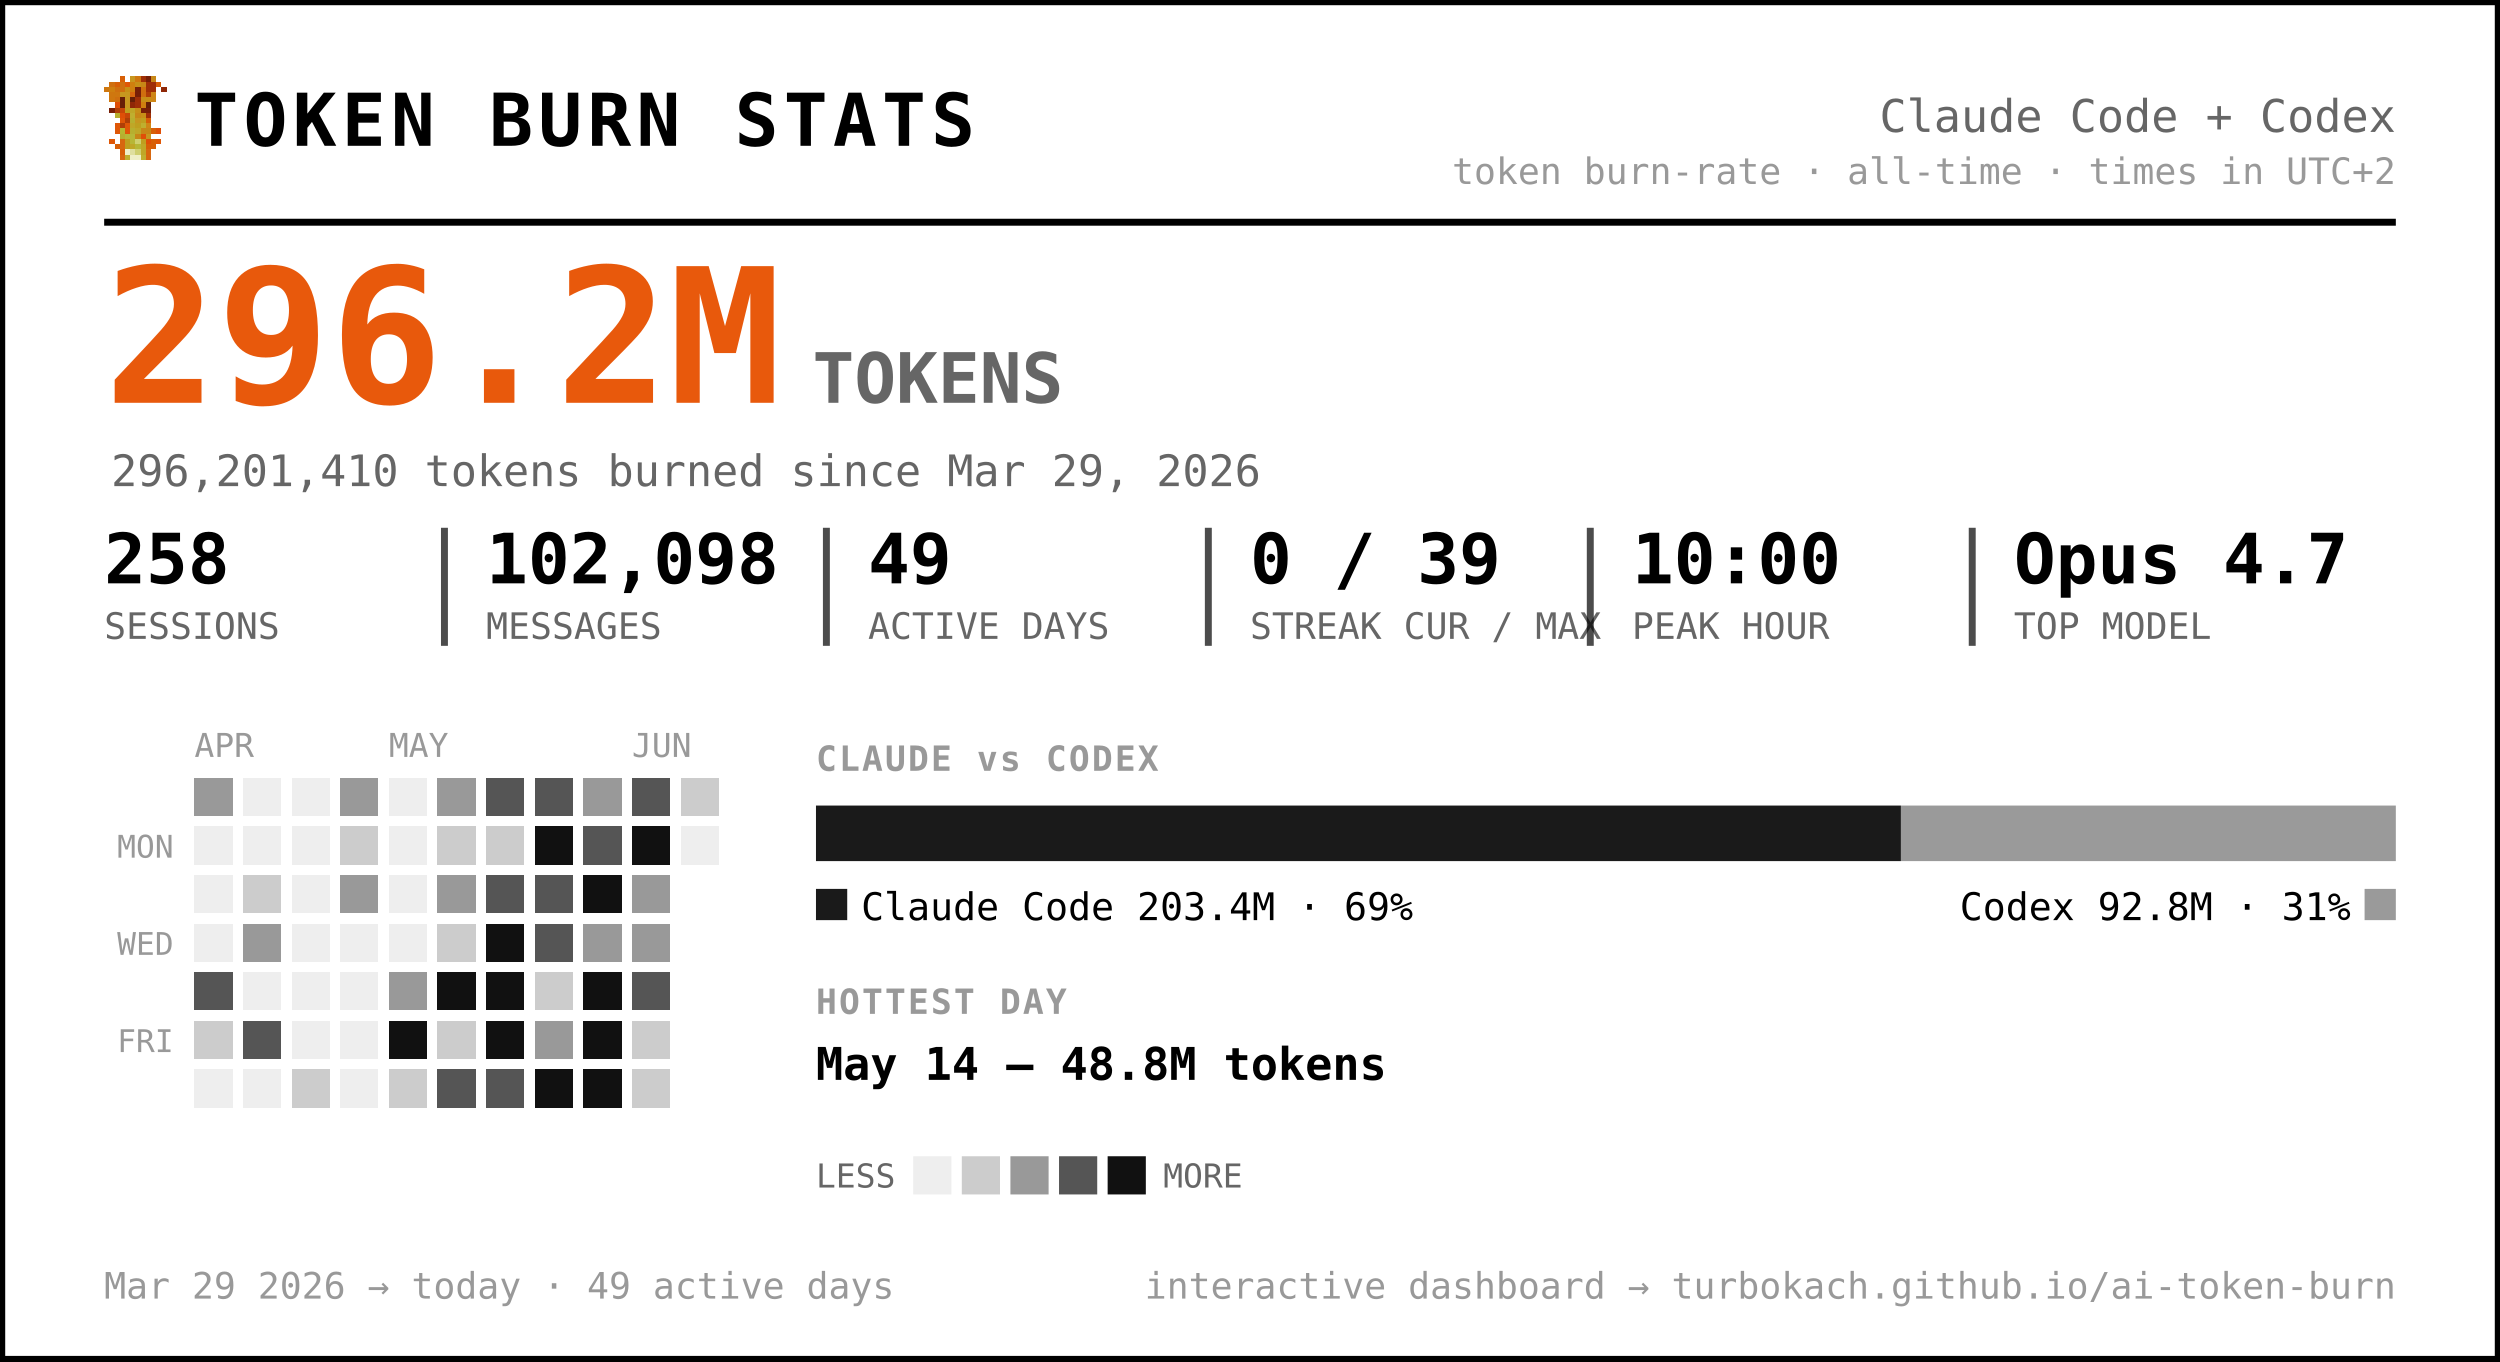
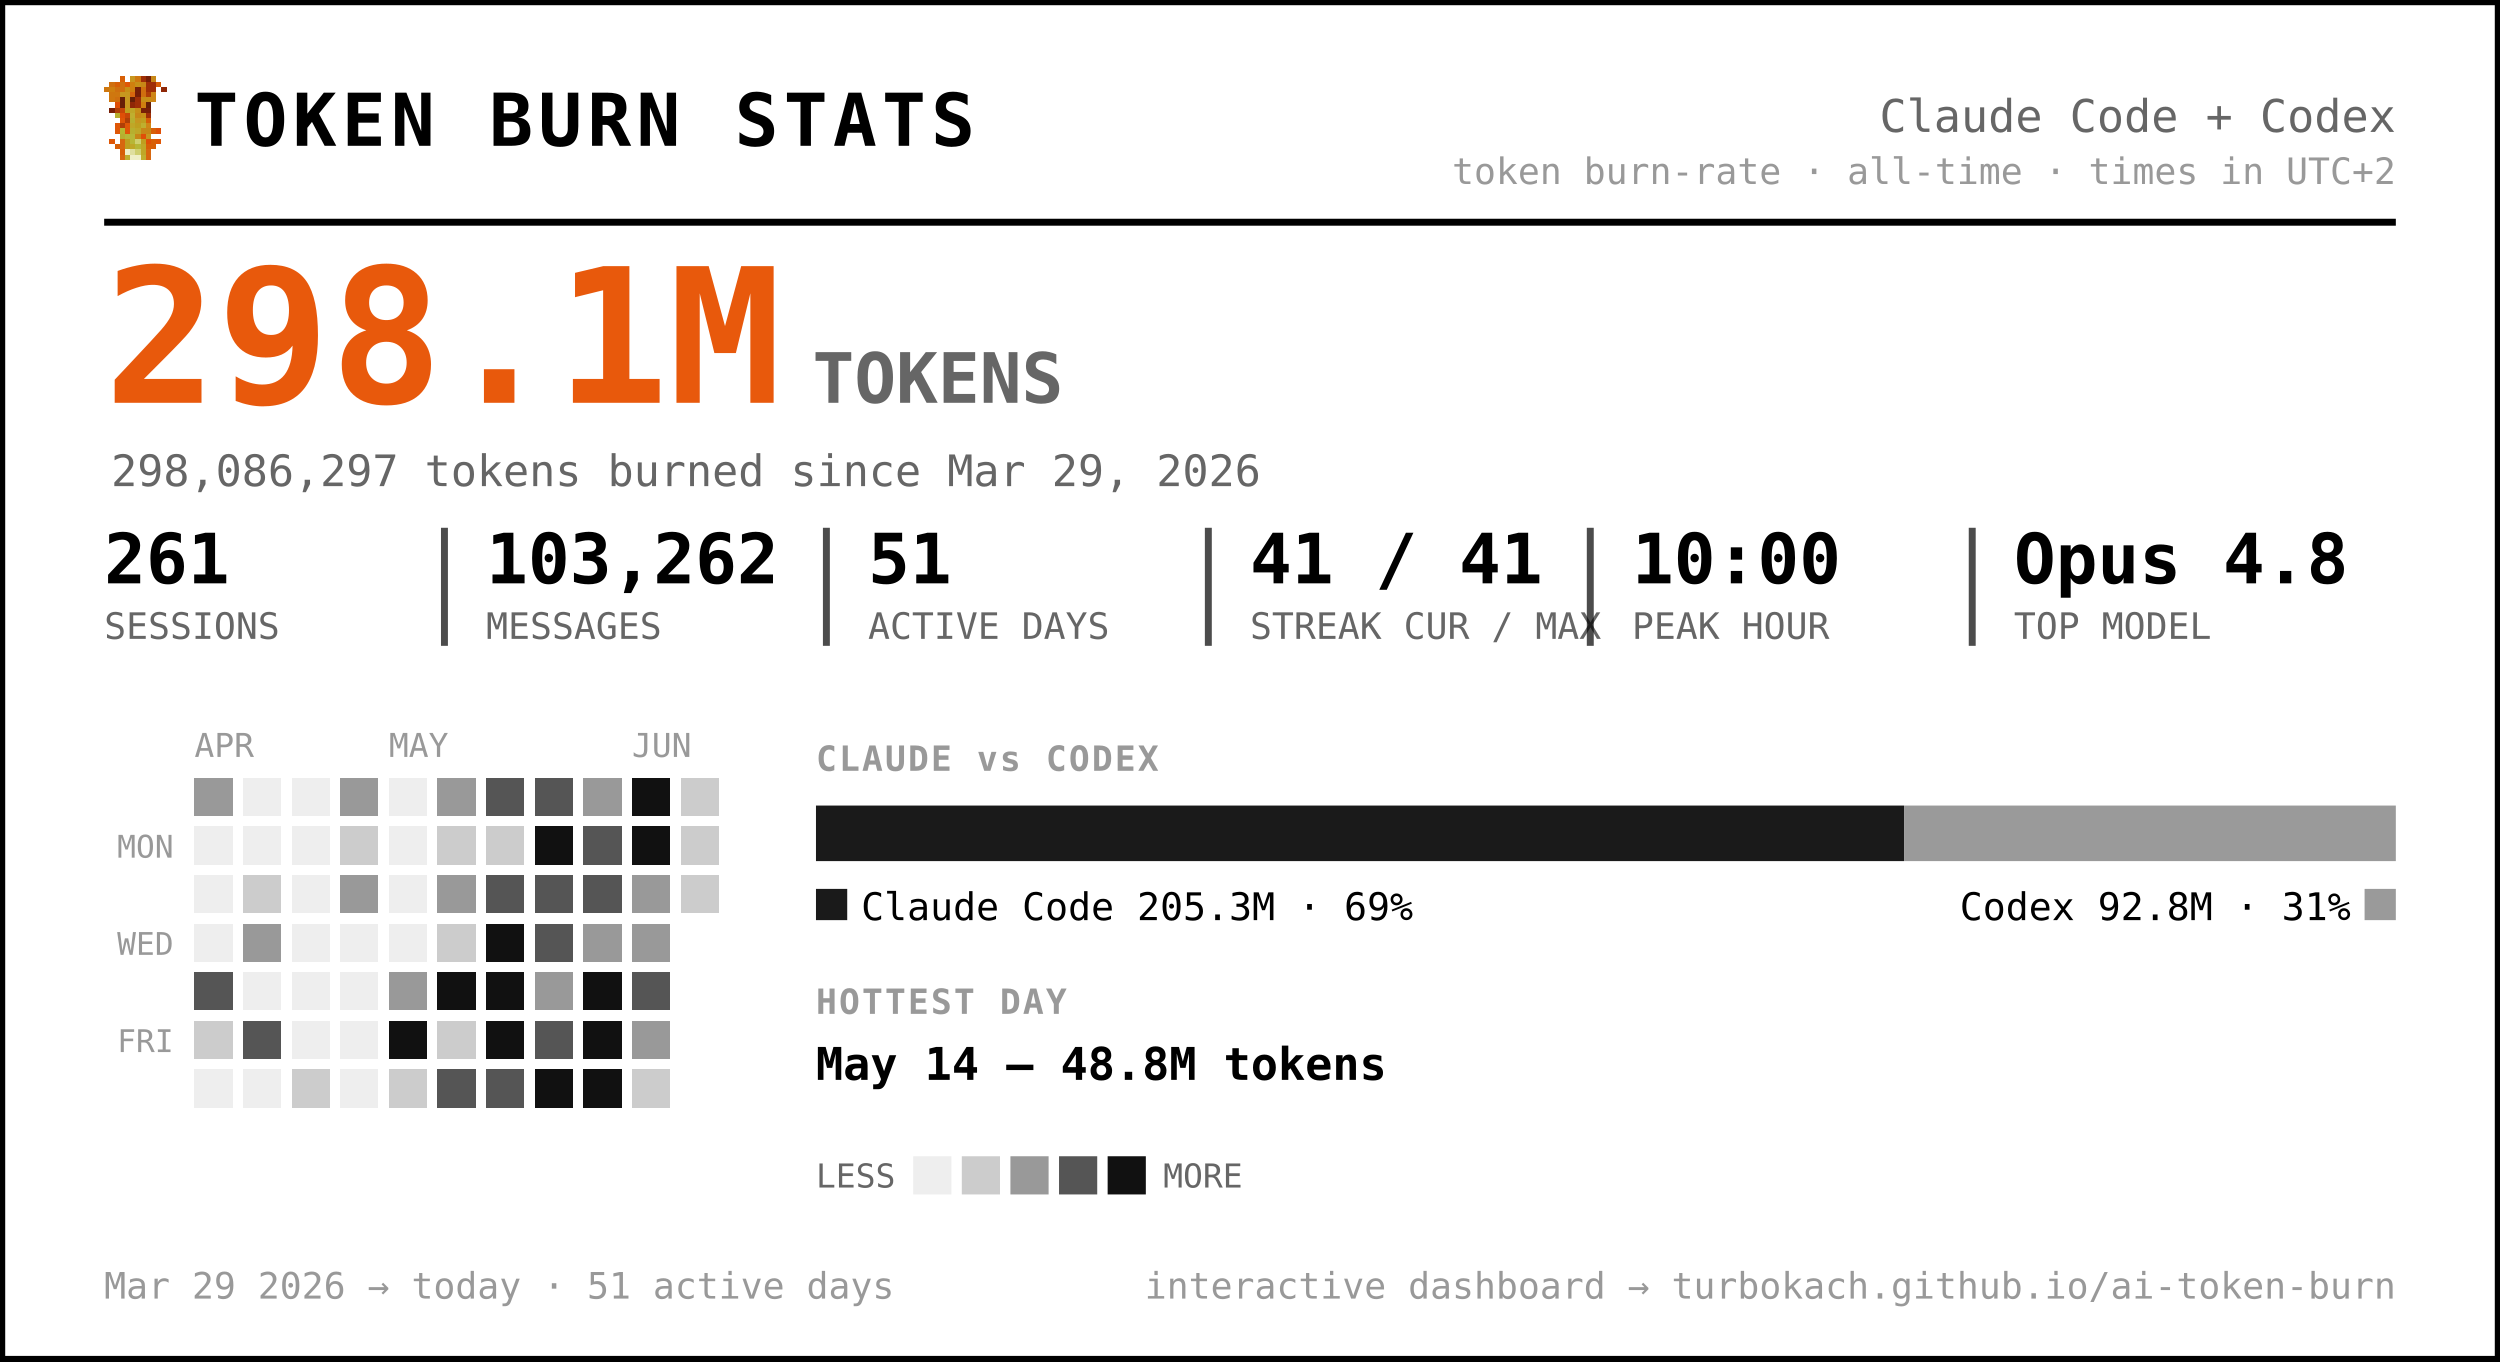
<svg xmlns="http://www.w3.org/2000/svg" width="720" height="392" viewBox="0 0 720 392" font-family="ui-monospace, 'SF Mono', 'Cascadia Code', Menlo, Consolas, monospace" role="img" aria-label="Token burn — Claude Code + Codex">
  <rect x="0.5" y="0.5" width="719" height="391" rx="0" fill="#ffffff" stroke="#000000" stroke-width="2" />
  <g transform="translate(30,22) scale(1.5)" shape-rendering="crispEdges">
    <rect x="3" y="0" width="1" height="1" fill="#d75f07" />
    <rect x="5" y="0" width="1" height="1" fill="#c7971f" />
    <rect x="6" y="0" width="1" height="1" fill="#cf770f" />
    <rect x="7" y="0" width="1" height="1" fill="#9f2f07" />
    <rect x="8" y="0" width="1" height="1" fill="#771f07" />
    <rect x="9" y="0" width="1" height="1" fill="#c78717" />
    <rect x="1" y="1" width="1" height="1" fill="#cf6f0f" />
    <rect x="2" y="1" width="1" height="1" fill="#d75f07" />
    <rect x="3" y="1" width="1" height="1" fill="#cf6f0f" />
    <rect x="4" y="1" width="1" height="1" fill="#df5707" />
    <rect x="5" y="1" width="1" height="1" fill="#cf7f0f" />
    <rect x="6" y="1" width="1" height="1" fill="#c78f17" />
    <rect x="7" y="1" width="1" height="1" fill="#c78717" />
    <rect x="8" y="1" width="1" height="1" fill="#9f2f07" />
    <rect x="9" y="1" width="1" height="1" fill="#9f2f07" />
    <rect x="10" y="1" width="1" height="1" fill="#d75f07" />
    <rect x="0" y="2" width="1" height="1" fill="#cf770f" />
    <rect x="1" y="2" width="1" height="1" fill="#cf7f0f" />
    <rect x="2" y="2" width="1" height="1" fill="#cf6f0f" />
    <rect x="3" y="2" width="1" height="1" fill="#cf6f0f" />
    <rect x="4" y="2" width="1" height="1" fill="#c78f17" />
    <rect x="5" y="2" width="1" height="1" fill="#cf7f0f" />
    <rect x="6" y="2" width="1" height="1" fill="#771f07" />
    <rect x="7" y="2" width="1" height="1" fill="#cf6f0f" />
    <rect x="8" y="2" width="1" height="1" fill="#9f2f07" />
    <rect x="9" y="2" width="1" height="1" fill="#9f2f07" />
    <rect x="11" y="2" width="1" height="1" fill="#8f2707" />
    <rect x="1" y="3" width="1" height="1" fill="#cf770f" />
    <rect x="2" y="3" width="1" height="1" fill="#cf770f" />
    <rect x="3" y="3" width="1" height="1" fill="#c7971f" />
    <rect x="4" y="3" width="1" height="1" fill="#c7971f" />
    <rect x="5" y="3" width="1" height="1" fill="#d7670f" />
    <rect x="6" y="3" width="1" height="1" fill="#771f07" />
    <rect x="7" y="3" width="1" height="1" fill="#cf6f0f" />
    <rect x="8" y="3" width="1" height="1" fill="#af3f07" />
    <rect x="9" y="3" width="1" height="1" fill="#cf8717" />
    <rect x="1" y="4" width="1" height="1" fill="#cf770f" />
    <rect x="2" y="4" width="1" height="1" fill="#cf6f0f" />
    <rect x="3" y="4" width="1" height="1" fill="#671f07" />
    <rect x="4" y="4" width="1" height="1" fill="#c7971f" />
    <rect x="5" y="4" width="1" height="1" fill="#671f07" />
    <rect x="6" y="4" width="1" height="1" fill="#9f2f07" />
    <rect x="7" y="4" width="1" height="1" fill="#c78f17" />
    <rect x="8" y="4" width="1" height="1" fill="#c78f17" />
    <rect x="9" y="4" width="1" height="1" fill="#cf8717" />
    <rect x="2" y="5" width="1" height="1" fill="#df4f07" />
    <rect x="3" y="5" width="1" height="1" fill="#671f07" />
    <rect x="4" y="5" width="1" height="1" fill="#c7971f" />
    <rect x="5" y="5" width="1" height="1" fill="#8f2707" />
    <rect x="6" y="5" width="1" height="1" fill="#9f2f07" />
    <rect x="7" y="5" width="1" height="1" fill="#cf7f0f" />
    <rect x="8" y="5" width="1" height="1" fill="#671f07" />
    <rect x="1" y="6" width="1" height="1" fill="#771f07" />
    <rect x="2" y="6" width="1" height="1" fill="#af3f07" />
    <rect x="3" y="6" width="1" height="1" fill="#c74707" />
    <rect x="4" y="6" width="1" height="1" fill="#bf9f1f" />
    <rect x="5" y="6" width="1" height="1" fill="#bfa727" />
    <rect x="6" y="6" width="1" height="1" fill="#c78f17" />
    <rect x="7" y="6" width="1" height="1" fill="#771f07" />
    <rect x="8" y="6" width="1" height="1" fill="#771f07" />
    <rect x="2" y="7" width="1" height="1" fill="#b7af2f" />
    <rect x="3" y="7" width="1" height="1" fill="#df4f07" />
    <rect x="4" y="7" width="1" height="1" fill="#c74707" />
    <rect x="5" y="7" width="1" height="1" fill="#bfaf2f" />
    <rect x="6" y="7" width="1" height="1" fill="#c78717" />
    <rect x="7" y="7" width="1" height="1" fill="#c78f17" />
    <rect x="8" y="7" width="1" height="1" fill="#9f2f07" />
    <rect x="3" y="8" width="1" height="1" fill="#df5707" />
    <rect x="4" y="8" width="1" height="1" fill="#af3f07" />
    <rect x="5" y="8" width="1" height="1" fill="#b7af2f" />
    <rect x="6" y="8" width="1" height="1" fill="#c7971f" />
    <rect x="7" y="8" width="1" height="1" fill="#bf9f1f" />
    <rect x="8" y="8" width="1" height="1" fill="#d75f07" />
    <rect x="2" y="9" width="1" height="1" fill="#df5707" />
    <rect x="3" y="9" width="1" height="1" fill="#af3f07" />
    <rect x="4" y="9" width="1" height="1" fill="#df5707" />
    <rect x="5" y="9" width="1" height="1" fill="#bfa727" />
    <rect x="6" y="9" width="1" height="1" fill="#bf9f1f" />
    <rect x="7" y="9" width="1" height="1" fill="#bfaf2f" />
    <rect x="8" y="9" width="1" height="1" fill="#cf8717" />
    <rect x="2" y="10" width="1" height="1" fill="#df5707" />
    <rect x="3" y="10" width="1" height="1" fill="#b7b72f" />
    <rect x="4" y="10" width="1" height="1" fill="#df5707" />
    <rect x="5" y="10" width="1" height="1" fill="#b7af2f" />
    <rect x="6" y="10" width="1" height="1" fill="#bfa727" />
    <rect x="7" y="10" width="1" height="1" fill="#c78717" />
    <rect x="8" y="10" width="1" height="1" fill="#c78717" />
    <rect x="9" y="10" width="1" height="1" fill="#d75f07" />
    <rect x="10" y="10" width="1" height="1" fill="#df4f07" />
    <rect x="3" y="11" width="1" height="1" fill="#b7af2f" />
    <rect x="4" y="11" width="1" height="1" fill="#b7b737" />
    <rect x="5" y="11" width="1" height="1" fill="#b7b737" />
    <rect x="6" y="11" width="1" height="1" fill="#c78717" />
    <rect x="7" y="11" width="1" height="1" fill="#df4f07" />
    <rect x="8" y="11" width="1" height="1" fill="#c7971f" />
    <rect x="1" y="12" width="1" height="1" fill="#df5707" />
    <rect x="3" y="12" width="1" height="1" fill="#d7670f" />
    <rect x="4" y="12" width="1" height="1" fill="#bf9f1f" />
    <rect x="5" y="12" width="1" height="1" fill="#b7b737" />
    <rect x="6" y="12" width="1" height="1" fill="#cfcf6f" />
    <rect x="7" y="12" width="1" height="1" fill="#bf9f1f" />
    <rect x="8" y="12" width="1" height="1" fill="#df4f07" />
    <rect x="9" y="12" width="1" height="1" fill="#d75f07" />
    <rect x="10" y="12" width="1" height="1" fill="#df5707" />
    <rect x="2" y="13" width="1" height="1" fill="#d75f07" />
    <rect x="3" y="13" width="1" height="1" fill="#d7670f" />
    <rect x="4" y="13" width="1" height="1" fill="#bf9f1f" />
    <rect x="5" y="13" width="1" height="1" fill="#bfa727" />
    <rect x="6" y="13" width="1" height="1" fill="#b7b737" />
    <rect x="7" y="13" width="1" height="1" fill="#bfa727" />
    <rect x="8" y="13" width="1" height="1" fill="#d75f07" />
    <rect x="9" y="13" width="1" height="1" fill="#d75f07" />
    <rect x="3" y="14" width="1" height="1" fill="#d75f07" />
    <rect x="4" y="14" width="1" height="1" fill="#efefc7" />
    <rect x="5" y="14" width="1" height="1" fill="#dfdf9f" />
    <rect x="6" y="14" width="1" height="1" fill="#cfcf6f" />
    <rect x="7" y="14" width="1" height="1" fill="#bfa727" />
    <rect x="8" y="14" width="1" height="1" fill="#d7670f" />
    <rect x="3" y="15" width="1" height="1" fill="#d7670f" />
    <rect x="4" y="15" width="1" height="1" fill="#bfaf2f" />
    <rect x="5" y="15" width="1" height="1" fill="#efefc7" />
    <rect x="6" y="15" width="1" height="1" fill="#efefc7" />
    <rect x="7" y="15" width="1" height="1" fill="#bfaf2f" />
    <rect x="8" y="15" width="1" height="1" fill="#d7670f" />
  </g>
  <text x="56.0" y="42.0" font-size="21" fill="#000000" font-weight="800" letter-spacing="1.5">TOKEN BURN STATS</text>
  <text x="690.0" y="38.0" font-size="13" fill="#666666" text-anchor="end">Claude Code + Codex</text>
  <text x="690.0" y="53.0" font-size="10.5" fill="#999999" text-anchor="end">token burn-rate · all-time · times in UTC+2</text>
  <line x1="30" y1="64" x2="690" y2="64" stroke="#000000" stroke-width="2" />
-   <text x="30.0" y="116.0" font-size="54" fill="#e8590c" font-weight="800">296.2M</text>
+   <text x="30.0" y="116.0" font-size="54" fill="#e8590c" font-weight="800">298.1M</text>
  <text x="234.0" y="116.0" font-size="20" fill="#666666" font-weight="600">TOKENS</text>
-   <text x="32.0" y="140.0" font-size="12.5" fill="#666666">296,201,410 tokens burned since Mar 29, 2026</text>
-   <text x="30.0" y="168.0" font-size="20" fill="#000000" font-weight="700">258</text>
+   <text x="32.0" y="140.0" font-size="12.5" fill="#666666">298,086,297 tokens burned since Mar 29, 2026</text>
+   <text x="30.0" y="168.0" font-size="20" fill="#000000" font-weight="700">261</text>
  <text x="30.0" y="184.0" font-size="10.5" fill="#666666">SESSIONS</text>
-   <text x="140.0" y="168.0" font-size="20" fill="#000000" font-weight="700">102,098</text>
+   <text x="140.0" y="168.0" font-size="20" fill="#000000" font-weight="700">103,262</text>
  <text x="140.0" y="184.0" font-size="10.5" fill="#666666">MESSAGES</text>
  <line x1="128.0" y1="152" x2="128.0" y2="186" stroke="#000000" stroke-width="2" opacity="0.7" />
-   <text x="250.0" y="168.0" font-size="20" fill="#000000" font-weight="700">49</text>
+   <text x="250.0" y="168.0" font-size="20" fill="#000000" font-weight="700">51</text>
  <text x="250.0" y="184.0" font-size="10.5" fill="#666666">ACTIVE DAYS</text>
  <line x1="238.0" y1="152" x2="238.0" y2="186" stroke="#000000" stroke-width="2" opacity="0.7" />
-   <text x="360.0" y="168.0" font-size="20" fill="#000000" font-weight="700">0 / 39</text>
+   <text x="360.0" y="168.0" font-size="20" fill="#000000" font-weight="700">41 / 41</text>
  <text x="360.0" y="184.0" font-size="10.5" fill="#666666">STREAK CUR / MAX</text>
  <line x1="348.0" y1="152" x2="348.0" y2="186" stroke="#000000" stroke-width="2" opacity="0.7" />
  <text x="470.0" y="168.0" font-size="20" fill="#000000" font-weight="700">10:00</text>
  <text x="470.0" y="184.0" font-size="10.5" fill="#666666">PEAK HOUR</text>
  <line x1="458.0" y1="152" x2="458.0" y2="186" stroke="#000000" stroke-width="2" opacity="0.7" />
-   <text x="580.0" y="168.0" font-size="20" fill="#000000" font-weight="700">Opus 4.7</text>
+   <text x="580.0" y="168.0" font-size="20" fill="#000000" font-weight="700">Opus 4.8</text>
  <text x="580.0" y="184.0" font-size="10.5" fill="#666666">TOP MODEL</text>
  <line x1="568.0" y1="152" x2="568.0" y2="186" stroke="#000000" stroke-width="2" opacity="0.7" />
  <text x="56.0" y="218.0" font-size="9.5" fill="#999999">APR</text>
  <text x="112.0" y="218.0" font-size="9.5" fill="#999999">MAY</text>
  <text x="182.0" y="218.0" font-size="9.5" fill="#999999">JUN</text>
  <text x="50.0" y="247.0" font-size="9" fill="#999999" text-anchor="end">MON</text>
  <text x="50.0" y="275.0" font-size="9" fill="#999999" text-anchor="end">WED</text>
  <text x="50.0" y="303.0" font-size="9" fill="#999999" text-anchor="end">FRI</text>
  <g shape-rendering="crispEdges">
    <rect x="126" y="238" width="11" height="11" rx="0" fill="#cccccc" />
    <rect x="126" y="252" width="11" height="11" rx="0" fill="#999999" />
    <rect x="126" y="266" width="11" height="11" rx="0" fill="#cccccc" />
    <rect x="126" y="280" width="11" height="11" rx="0" fill="#111111" />
    <rect x="126" y="294" width="11" height="11" rx="0" fill="#cccccc" />
    <rect x="126" y="308" width="11" height="11" rx="0" fill="#555555" />
    <rect x="140" y="224" width="11" height="11" rx="0" fill="#555555" />
    <rect x="140" y="238" width="11" height="11" rx="0" fill="#cccccc" />
    <rect x="140" y="252" width="11" height="11" rx="0" fill="#555555" />
    <rect x="140" y="266" width="11" height="11" rx="0" fill="#111111" />
    <rect x="140" y="280" width="11" height="11" rx="0" fill="#111111" />
    <rect x="140" y="294" width="11" height="11" rx="0" fill="#111111" />
    <rect x="140" y="308" width="11" height="11" rx="0" fill="#555555" />
    <rect x="154" y="224" width="11" height="11" rx="0" fill="#555555" />
    <rect x="154" y="238" width="11" height="11" rx="0" fill="#111111" />
    <rect x="154" y="252" width="11" height="11" rx="0" fill="#555555" />
    <rect x="154" y="266" width="11" height="11" rx="0" fill="#555555" />
-     <rect x="154" y="280" width="11" height="11" rx="0" fill="#cccccc" />
-     <rect x="154" y="294" width="11" height="11" rx="0" fill="#999999" />
+     <rect x="154" y="280" width="11" height="11" rx="0" fill="#999999" />
+     <rect x="154" y="294" width="11" height="11" rx="0" fill="#555555" />
    <rect x="154" y="308" width="11" height="11" rx="0" fill="#111111" />
    <rect x="168" y="224" width="11" height="11" rx="0" fill="#999999" />
    <rect x="168" y="238" width="11" height="11" rx="0" fill="#555555" />
-     <rect x="168" y="252" width="11" height="11" rx="0" fill="#111111" />
+     <rect x="168" y="252" width="11" height="11" rx="0" fill="#555555" />
    <rect x="168" y="266" width="11" height="11" rx="0" fill="#999999" />
    <rect x="168" y="280" width="11" height="11" rx="0" fill="#111111" />
    <rect x="168" y="294" width="11" height="11" rx="0" fill="#111111" />
    <rect x="168" y="308" width="11" height="11" rx="0" fill="#111111" />
-     <rect x="182" y="224" width="11" height="11" rx="0" fill="#555555" />
+     <rect x="182" y="224" width="11" height="11" rx="0" fill="#111111" />
    <rect x="182" y="238" width="11" height="11" rx="0" fill="#111111" />
    <rect x="182" y="252" width="11" height="11" rx="0" fill="#999999" />
    <rect x="182" y="266" width="11" height="11" rx="0" fill="#999999" />
    <rect x="182" y="280" width="11" height="11" rx="0" fill="#555555" />
-     <rect x="182" y="294" width="11" height="11" rx="0" fill="#cccccc" />
+     <rect x="182" y="294" width="11" height="11" rx="0" fill="#999999" />
    <rect x="182" y="308" width="11" height="11" rx="0" fill="#cccccc" />
    <rect x="196" y="224" width="11" height="11" rx="0" fill="#cccccc" />
+     <rect x="196" y="238" width="11" height="11" rx="0" fill="#cccccc" />
+     <rect x="196" y="252" width="11" height="11" rx="0" fill="#cccccc" />
    <rect x="56" y="224" width="11" height="11" rx="0" fill="#999999" />
    <rect x="56" y="280" width="11" height="11" rx="0" fill="#555555" />
    <rect x="56" y="294" width="11" height="11" rx="0" fill="#cccccc" />
    <rect x="70" y="252" width="11" height="11" rx="0" fill="#cccccc" />
    <rect x="70" y="266" width="11" height="11" rx="0" fill="#999999" />
    <rect x="70" y="294" width="11" height="11" rx="0" fill="#555555" />
    <rect x="84" y="308" width="11" height="11" rx="0" fill="#cccccc" />
    <rect x="98" y="224" width="11" height="11" rx="0" fill="#999999" />
    <rect x="98" y="238" width="11" height="11" rx="0" fill="#cccccc" />
    <rect x="98" y="252" width="11" height="11" rx="0" fill="#999999" />
    <rect x="112" y="280" width="11" height="11" rx="0" fill="#999999" />
    <rect x="112" y="294" width="11" height="11" rx="0" fill="#111111" />
    <rect x="112" y="308" width="11" height="11" rx="0" fill="#cccccc" />
    <rect x="126" y="224" width="11" height="11" rx="0" fill="#999999" />
    <rect x="56" y="238" width="11" height="11" rx="0" fill="#eeeeee" />
    <rect x="56" y="252" width="11" height="11" rx="0" fill="#eeeeee" />
    <rect x="56" y="266" width="11" height="11" rx="0" fill="#eeeeee" />
    <rect x="56" y="308" width="11" height="11" rx="0" fill="#eeeeee" />
    <rect x="70" y="224" width="11" height="11" rx="0" fill="#eeeeee" />
    <rect x="70" y="238" width="11" height="11" rx="0" fill="#eeeeee" />
    <rect x="70" y="280" width="11" height="11" rx="0" fill="#eeeeee" />
    <rect x="70" y="308" width="11" height="11" rx="0" fill="#eeeeee" />
    <rect x="84" y="224" width="11" height="11" rx="0" fill="#eeeeee" />
    <rect x="84" y="238" width="11" height="11" rx="0" fill="#eeeeee" />
    <rect x="84" y="252" width="11" height="11" rx="0" fill="#eeeeee" />
    <rect x="84" y="266" width="11" height="11" rx="0" fill="#eeeeee" />
    <rect x="84" y="280" width="11" height="11" rx="0" fill="#eeeeee" />
    <rect x="84" y="294" width="11" height="11" rx="0" fill="#eeeeee" />
    <rect x="98" y="266" width="11" height="11" rx="0" fill="#eeeeee" />
    <rect x="98" y="280" width="11" height="11" rx="0" fill="#eeeeee" />
    <rect x="98" y="294" width="11" height="11" rx="0" fill="#eeeeee" />
    <rect x="98" y="308" width="11" height="11" rx="0" fill="#eeeeee" />
    <rect x="112" y="224" width="11" height="11" rx="0" fill="#eeeeee" />
    <rect x="112" y="238" width="11" height="11" rx="0" fill="#eeeeee" />
    <rect x="112" y="252" width="11" height="11" rx="0" fill="#eeeeee" />
    <rect x="112" y="266" width="11" height="11" rx="0" fill="#eeeeee" />
-     <rect x="196" y="238" width="11" height="11" rx="0" fill="#eeeeee" />
  </g>
  <text x="235.0" y="222.0" font-size="10" fill="#999999" font-weight="700" letter-spacing="0.6">CLAUDE vs CODEX</text>
-   <path d="M235.00,232 H547.47 L547.47,232 V248.00 L547.47,248.00 H235.00 L235.00,248.00 V232.00 L235.00,232.00 Z" fill="#1a1a1a" />
-   <path d="M547.47,232 H690.00 L690.00,232 V248.00 L690.00,248.00 H547.47 L547.47,248.00 V232.00 L547.47,232.00 Z" fill="#9a9a9a" />
+   <path d="M235.00,232 H548.37 L548.37,232 V248.00 L548.37,248.00 H235.00 L235.00,248.00 V232.00 L235.00,232.00 Z" fill="#1a1a1a" />
+   <path d="M548.37,232 H690.00 L690.00,232 V248.00 L690.00,248.00 H548.37 L548.37,248.00 V232.00 L548.37,232.00 Z" fill="#9a9a9a" />
  <rect x="235" y="256" width="9" height="9" rx="0" fill="#1a1a1a" />
-   <text x="248.0" y="265.0" font-size="11" fill="#000000">Claude Code  203.4M · 69%</text>
+   <text x="248.0" y="265.0" font-size="11" fill="#000000">Claude Code  205.3M · 69%</text>
  <rect x="681.0" y="256" width="9" height="9" rx="0" fill="#9a9a9a" />
  <text x="677.0" y="265.0" font-size="11" fill="#000000" text-anchor="end">Codex  92.8M · 31%</text>
  <text x="235.0" y="292.0" font-size="10" fill="#999999" font-weight="700" letter-spacing="0.6">HOTTEST DAY</text>
  <text x="235.0" y="311.0" font-size="13" fill="#000000" font-weight="600">May 14 — 48.8M tokens</text>
  <text x="235.0" y="342.0" font-size="9.5" fill="#666666">LESS</text>
  <rect x="263" y="333" width="11" height="11" rx="0" fill="#eeeeee" />
  <rect x="277" y="333" width="11" height="11" rx="0" fill="#cccccc" />
  <rect x="291" y="333" width="11" height="11" rx="0" fill="#999999" />
  <rect x="305" y="333" width="11" height="11" rx="0" fill="#555555" />
  <rect x="319" y="333" width="11" height="11" rx="0" fill="#111111" />
  <text x="335.0" y="342.0" font-size="9.5" fill="#666666">MORE</text>
-   <text x="30.0" y="374.0" font-size="10.5" fill="#999999">Mar 29 2026 → today  ·  49 active days</text>
+   <text x="30.0" y="374.0" font-size="10.5" fill="#999999">Mar 29 2026 → today  ·  51 active days</text>
  <text x="690.0" y="374.0" font-size="10.5" fill="#999999" text-anchor="end">interactive dashboard → turbokach.github.io/ai-token-burn</text>
</svg>
